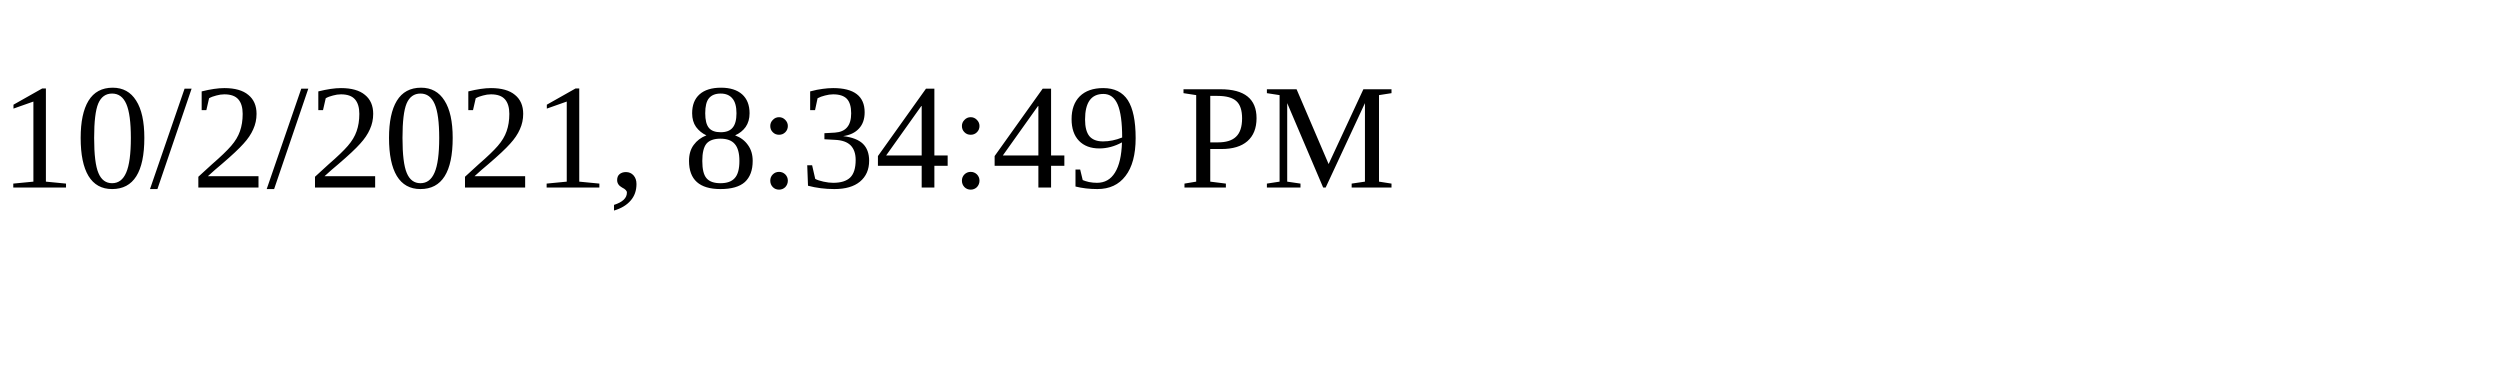
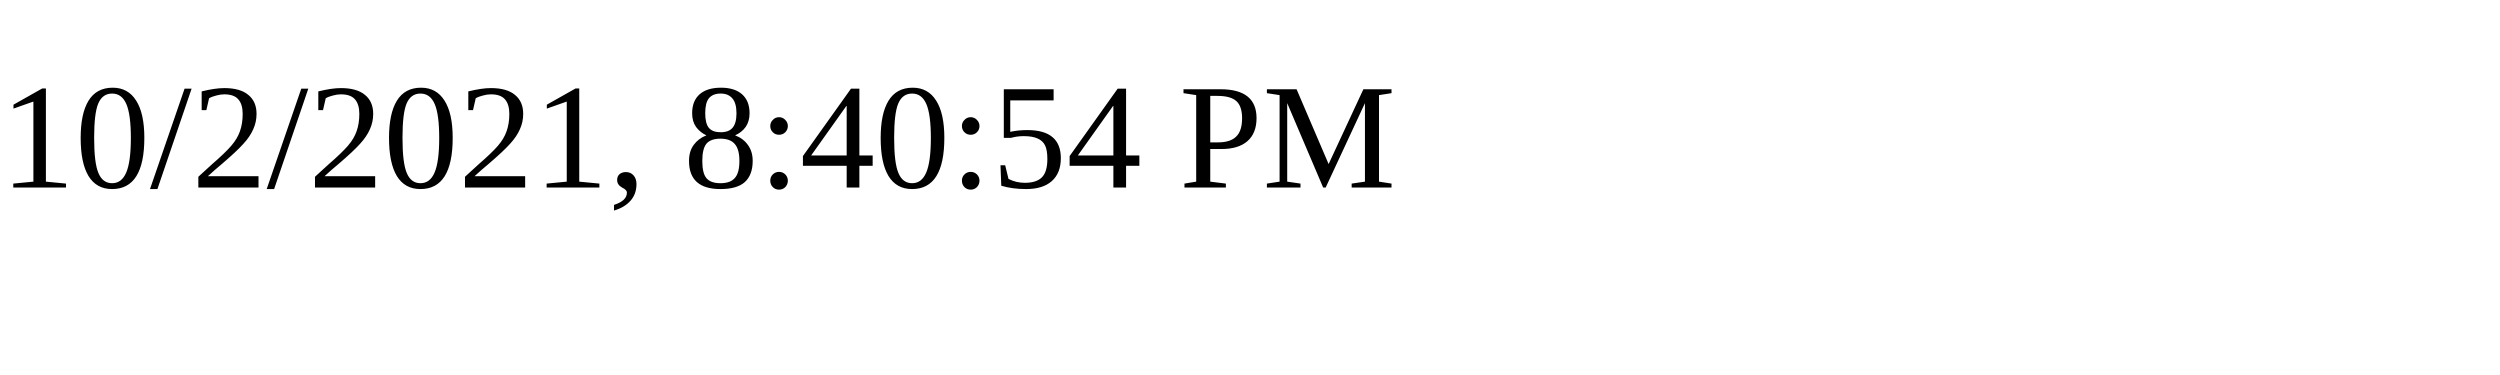
<svg xmlns="http://www.w3.org/2000/svg" height="30" width="200">
-   <text x="0" y="15">10/2/2021, 8:34:49 PM</text>
+   <text x="0" y="15">10/2/2021, 8:40:54 PM</text>
</svg>
